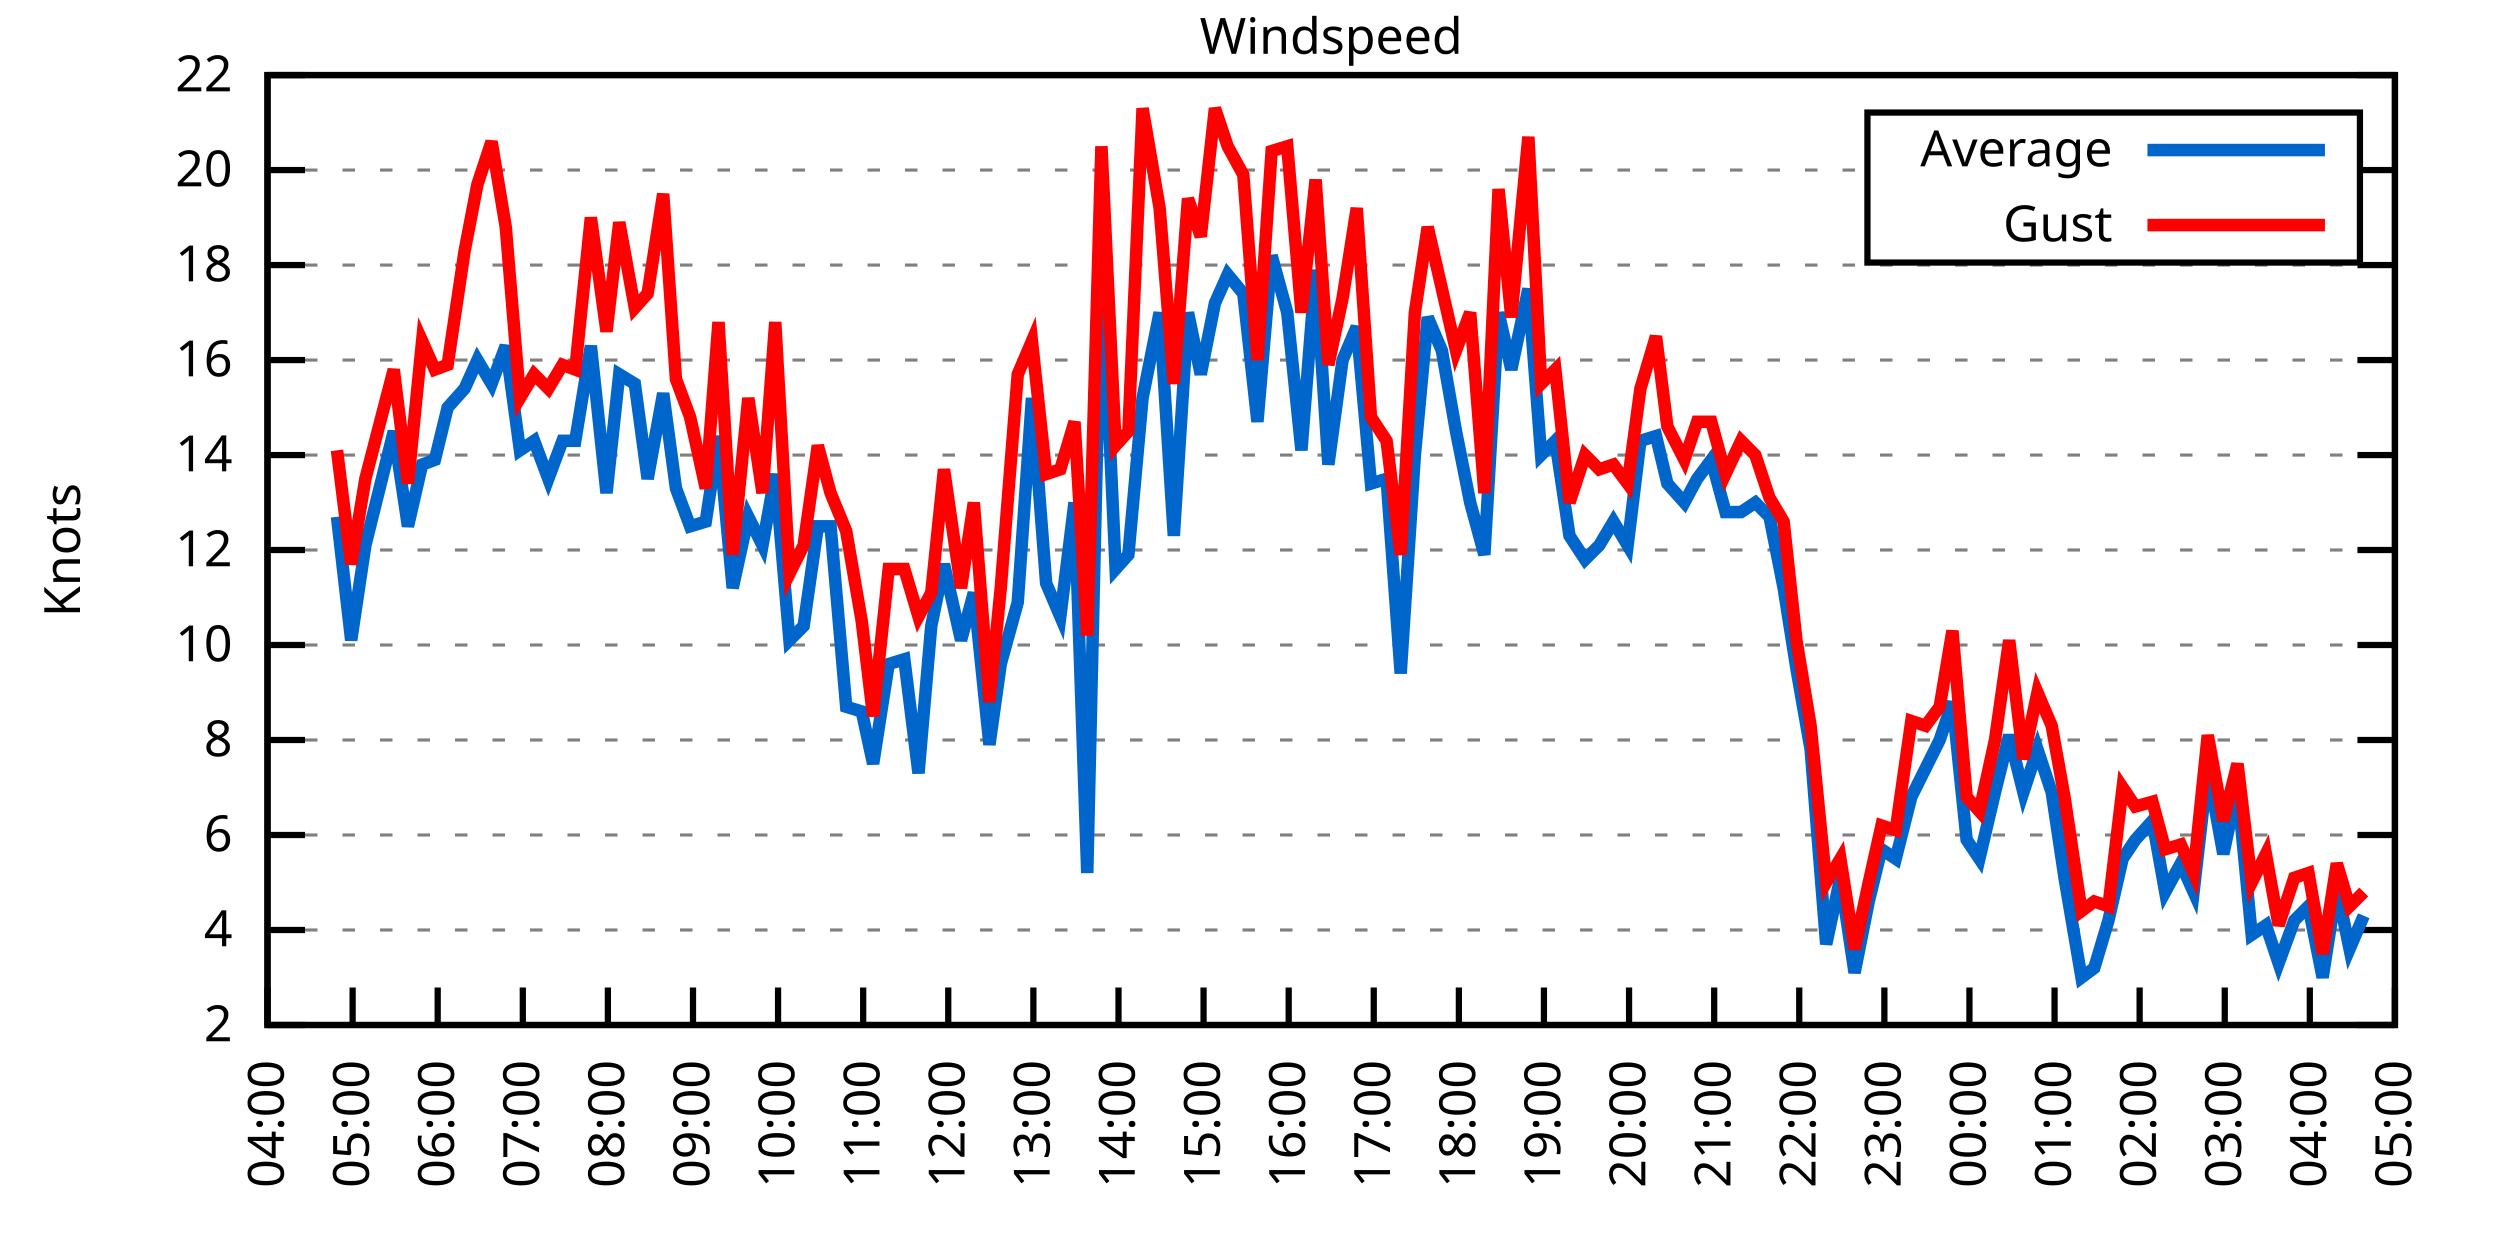
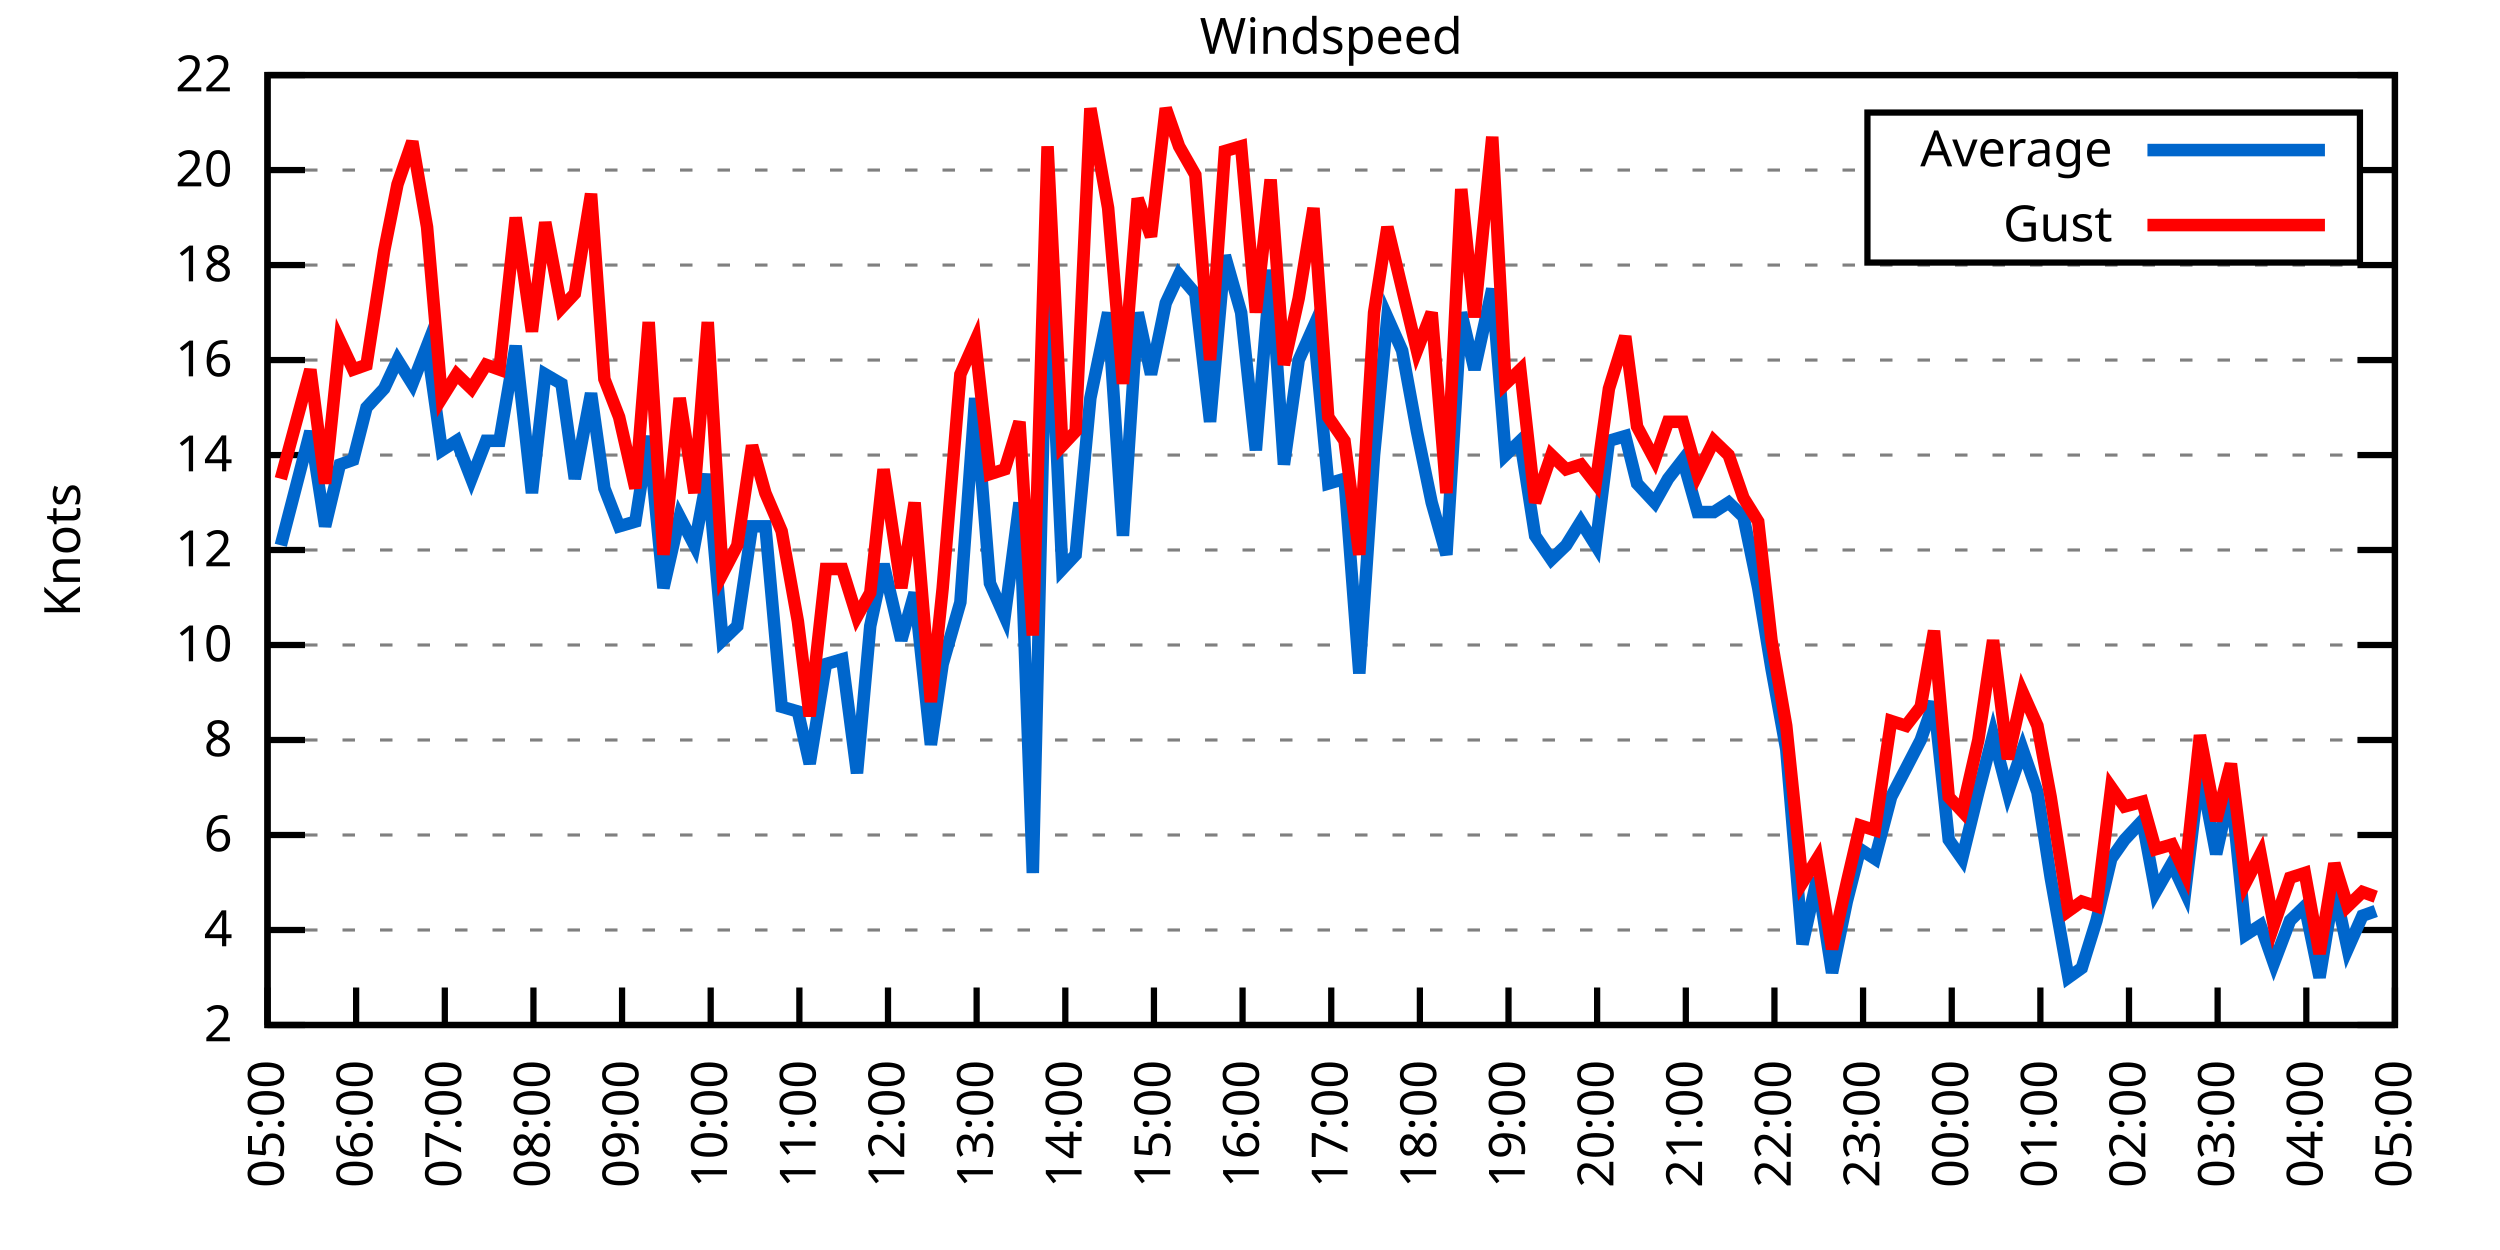
<svg xmlns="http://www.w3.org/2000/svg" xmlns:xlink="http://www.w3.org/1999/xlink" width="400" height="200" viewBox="0 0 400 200">
  <g id="gnuplot_canvas">
    <rect x="0" y="0" width="400" height="200" fill="none" />
    <defs>
      <circle id="gpDot" r="0.5" stroke-width="0.5" stroke="currentColor" />
      <path id="gpPt0" stroke-width="0.333" stroke="currentColor" d="M-1,0 h2 M0,-1 v2" />
      <path id="gpPt1" stroke-width="0.333" stroke="currentColor" d="M-1,-1 L1,1 M1,-1 L-1,1" />
      <path id="gpPt2" stroke-width="0.333" stroke="currentColor" d="M-1,0 L1,0 M0,-1 L0,1 M-1,-1 L1,1 M-1,1 L1,-1" />
      <rect id="gpPt3" stroke-width="0.333" stroke="currentColor" x="-1" y="-1" width="2" height="2" />
      <rect id="gpPt4" stroke-width="0.333" stroke="currentColor" fill="currentColor" x="-1" y="-1" width="2" height="2" />
      <circle id="gpPt5" stroke-width="0.333" stroke="currentColor" cx="0" cy="0" r="1" />
      <use xlink:href="#gpPt5" id="gpPt6" fill="currentColor" stroke="none" />
      <path id="gpPt7" stroke-width="0.333" stroke="currentColor" d="M0,-1.33 L-1.33,0.67 L1.33,0.67 z" />
      <use xlink:href="#gpPt7" id="gpPt8" fill="currentColor" stroke="none" />
      <use xlink:href="#gpPt7" id="gpPt9" stroke="currentColor" transform="rotate(180)" />
      <use xlink:href="#gpPt9" id="gpPt10" fill="currentColor" stroke="none" />
      <use xlink:href="#gpPt3" id="gpPt11" stroke="currentColor" transform="rotate(45)" />
      <use xlink:href="#gpPt11" id="gpPt12" fill="currentColor" stroke="none" />
      <path id="gpPt13" stroke-width="0.333" stroke="currentColor" d="M0,1.330 L1.265,0.411 L0.782,-1.067 L-0.782,-1.076 L-1.265,0.411 z" />
      <use xlink:href="#gpPt13" id="gpPt14" fill="currentColor" stroke="none" />
      <filter id="textbox" filterUnits="objectBoundingBox" x="0" y="0" height="1" width="1">
        <feFlood flood-color="white" flood-opacity="1" result="bgnd" />
        <feComposite in="SourceGraphic" in2="bgnd" operator="atop" />
      </filter>
      <filter id="greybox" filterUnits="objectBoundingBox" x="0" y="0" height="1" width="1">
        <feFlood flood-color="lightgrey" flood-opacity="1" result="grey" />
        <feComposite in="SourceGraphic" in2="grey" operator="atop" />
      </filter>
    </defs>
    <g fill="none" color="white" stroke="currentColor" stroke-width="1.00" stroke-linecap="butt" stroke-linejoin="miter">
</g>
    <g fill="none" color="black" stroke="currentColor" stroke-width="1.00" stroke-linecap="butt" stroke-linejoin="miter">
      <g stroke="none" shape-rendering="crispEdges">
        <polygon fill="rgb(255, 255, 255)" points="42.80,164.00 383.18,164.00 383.18,12.02 42.80,12.02 " />
      </g>
    </g>
    <g fill="none" color="black" stroke="currentColor" stroke-width="1.00" stroke-linecap="butt" stroke-linejoin="miter">
</g>
    <g fill="none" color="black" stroke="black" stroke-width="0.50" stroke-linecap="butt" stroke-linejoin="miter">
</g>
    <g fill="none" color="gray" stroke="currentColor" stroke-width="0.50" stroke-linecap="butt" stroke-linejoin="miter">
      <path stroke="gray" stroke-dasharray="2,4" class="gridline" d="M42.80,164.00 L383.19,164.00  " />
    </g>
    <g fill="none" color="gray" stroke="gray" stroke-width="1.00" stroke-linecap="butt" stroke-linejoin="miter">
</g>
    <g fill="none" color="black" stroke="currentColor" stroke-width="1.00" stroke-linecap="butt" stroke-linejoin="miter">
      <path stroke="black" d="M42.80,164.00 L48.80,164.00 M383.19,164.00 L377.19,164.00  " />
      <g transform="translate(37.20,166.60)" stroke="none" fill="black" font-family="Sans" font-size="8.00" text-anchor="end">
        <text>
          <tspan font-family="Sans"> 2</tspan>
        </text>
      </g>
    </g>
    <g fill="none" color="black" stroke="currentColor" stroke-width="1.00" stroke-linecap="butt" stroke-linejoin="miter">
</g>
    <g fill="none" color="black" stroke="black" stroke-width="0.50" stroke-linecap="butt" stroke-linejoin="miter">
</g>
    <g fill="none" color="gray" stroke="currentColor" stroke-width="0.50" stroke-linecap="butt" stroke-linejoin="miter">
      <path stroke="gray" stroke-dasharray="2,4" class="gridline" d="M42.80,148.80 L383.19,148.80  " />
    </g>
    <g fill="none" color="gray" stroke="gray" stroke-width="1.00" stroke-linecap="butt" stroke-linejoin="miter">
</g>
    <g fill="none" color="black" stroke="currentColor" stroke-width="1.00" stroke-linecap="butt" stroke-linejoin="miter">
      <path stroke="black" d="M42.80,148.80 L48.80,148.80 M383.19,148.80 L377.19,148.80  " />
      <g transform="translate(37.20,151.40)" stroke="none" fill="black" font-family="Sans" font-size="8.00" text-anchor="end">
        <text>
          <tspan font-family="Sans"> 4</tspan>
        </text>
      </g>
    </g>
    <g fill="none" color="black" stroke="currentColor" stroke-width="1.00" stroke-linecap="butt" stroke-linejoin="miter">
</g>
    <g fill="none" color="black" stroke="black" stroke-width="0.50" stroke-linecap="butt" stroke-linejoin="miter">
</g>
    <g fill="none" color="gray" stroke="currentColor" stroke-width="0.50" stroke-linecap="butt" stroke-linejoin="miter">
      <path stroke="gray" stroke-dasharray="2,4" class="gridline" d="M42.80,133.60 L383.19,133.60  " />
    </g>
    <g fill="none" color="gray" stroke="gray" stroke-width="1.00" stroke-linecap="butt" stroke-linejoin="miter">
</g>
    <g fill="none" color="black" stroke="currentColor" stroke-width="1.00" stroke-linecap="butt" stroke-linejoin="miter">
      <path stroke="black" d="M42.80,133.60 L48.80,133.60 M383.19,133.60 L377.19,133.60  " />
      <g transform="translate(37.20,136.20)" stroke="none" fill="black" font-family="Sans" font-size="8.00" text-anchor="end">
        <text>
          <tspan font-family="Sans"> 6</tspan>
        </text>
      </g>
    </g>
    <g fill="none" color="black" stroke="currentColor" stroke-width="1.00" stroke-linecap="butt" stroke-linejoin="miter">
</g>
    <g fill="none" color="black" stroke="black" stroke-width="0.50" stroke-linecap="butt" stroke-linejoin="miter">
</g>
    <g fill="none" color="gray" stroke="currentColor" stroke-width="0.50" stroke-linecap="butt" stroke-linejoin="miter">
      <path stroke="gray" stroke-dasharray="2,4" class="gridline" d="M42.80,118.40 L383.19,118.40  " />
    </g>
    <g fill="none" color="gray" stroke="gray" stroke-width="1.00" stroke-linecap="butt" stroke-linejoin="miter">
</g>
    <g fill="none" color="black" stroke="currentColor" stroke-width="1.00" stroke-linecap="butt" stroke-linejoin="miter">
      <path stroke="black" d="M42.80,118.40 L48.80,118.40 M383.19,118.40 L377.19,118.40  " />
      <g transform="translate(37.20,121.00)" stroke="none" fill="black" font-family="Sans" font-size="8.00" text-anchor="end">
        <text>
          <tspan font-family="Sans"> 8</tspan>
        </text>
      </g>
    </g>
    <g fill="none" color="black" stroke="currentColor" stroke-width="1.00" stroke-linecap="butt" stroke-linejoin="miter">
</g>
    <g fill="none" color="black" stroke="black" stroke-width="0.50" stroke-linecap="butt" stroke-linejoin="miter">
</g>
    <g fill="none" color="gray" stroke="currentColor" stroke-width="0.50" stroke-linecap="butt" stroke-linejoin="miter">
      <path stroke="gray" stroke-dasharray="2,4" class="gridline" d="M42.80,103.20 L383.19,103.20  " />
    </g>
    <g fill="none" color="gray" stroke="gray" stroke-width="1.00" stroke-linecap="butt" stroke-linejoin="miter">
</g>
    <g fill="none" color="black" stroke="currentColor" stroke-width="1.00" stroke-linecap="butt" stroke-linejoin="miter">
      <path stroke="black" d="M42.80,103.20 L48.80,103.20 M383.19,103.20 L377.19,103.20  " />
      <g transform="translate(37.20,105.80)" stroke="none" fill="black" font-family="Sans" font-size="8.00" text-anchor="end">
        <text>
          <tspan font-family="Sans"> 10</tspan>
        </text>
      </g>
    </g>
    <g fill="none" color="black" stroke="currentColor" stroke-width="1.00" stroke-linecap="butt" stroke-linejoin="miter">
</g>
    <g fill="none" color="black" stroke="black" stroke-width="0.50" stroke-linecap="butt" stroke-linejoin="miter">
</g>
    <g fill="none" color="gray" stroke="currentColor" stroke-width="0.50" stroke-linecap="butt" stroke-linejoin="miter">
      <path stroke="gray" stroke-dasharray="2,4" class="gridline" d="M42.80,88.00 L383.19,88.00  " />
    </g>
    <g fill="none" color="gray" stroke="gray" stroke-width="1.00" stroke-linecap="butt" stroke-linejoin="miter">
</g>
    <g fill="none" color="black" stroke="currentColor" stroke-width="1.00" stroke-linecap="butt" stroke-linejoin="miter">
      <path stroke="black" d="M42.80,88.00 L48.80,88.00 M383.19,88.00 L377.19,88.00  " />
      <g transform="translate(37.20,90.60)" stroke="none" fill="black" font-family="Sans" font-size="8.00" text-anchor="end">
        <text>
          <tspan font-family="Sans"> 12</tspan>
        </text>
      </g>
    </g>
    <g fill="none" color="black" stroke="currentColor" stroke-width="1.00" stroke-linecap="butt" stroke-linejoin="miter">
</g>
    <g fill="none" color="black" stroke="black" stroke-width="0.50" stroke-linecap="butt" stroke-linejoin="miter">
</g>
    <g fill="none" color="gray" stroke="currentColor" stroke-width="0.50" stroke-linecap="butt" stroke-linejoin="miter">
      <path stroke="gray" stroke-dasharray="2,4" class="gridline" d="M42.80,72.81 L383.19,72.81  " />
    </g>
    <g fill="none" color="gray" stroke="gray" stroke-width="1.00" stroke-linecap="butt" stroke-linejoin="miter">
</g>
    <g fill="none" color="black" stroke="currentColor" stroke-width="1.00" stroke-linecap="butt" stroke-linejoin="miter">
      <path stroke="black" d="M42.80,72.81 L48.80,72.81 M383.19,72.81 L377.19,72.81  " />
      <g transform="translate(37.20,75.41)" stroke="none" fill="black" font-family="Sans" font-size="8.00" text-anchor="end">
        <text>
          <tspan font-family="Sans"> 14</tspan>
        </text>
      </g>
    </g>
    <g fill="none" color="black" stroke="currentColor" stroke-width="1.00" stroke-linecap="butt" stroke-linejoin="miter">
</g>
    <g fill="none" color="black" stroke="black" stroke-width="0.50" stroke-linecap="butt" stroke-linejoin="miter">
</g>
    <g fill="none" color="gray" stroke="currentColor" stroke-width="0.50" stroke-linecap="butt" stroke-linejoin="miter">
      <path stroke="gray" stroke-dasharray="2,4" class="gridline" d="M42.80,57.61 L383.19,57.61  " />
    </g>
    <g fill="none" color="gray" stroke="gray" stroke-width="1.00" stroke-linecap="butt" stroke-linejoin="miter">
</g>
    <g fill="none" color="black" stroke="currentColor" stroke-width="1.00" stroke-linecap="butt" stroke-linejoin="miter">
      <path stroke="black" d="M42.80,57.61 L48.80,57.61 M383.19,57.61 L377.19,57.61  " />
      <g transform="translate(37.20,60.21)" stroke="none" fill="black" font-family="Sans" font-size="8.00" text-anchor="end">
        <text>
          <tspan font-family="Sans"> 16</tspan>
        </text>
      </g>
    </g>
    <g fill="none" color="black" stroke="currentColor" stroke-width="1.00" stroke-linecap="butt" stroke-linejoin="miter">
</g>
    <g fill="none" color="black" stroke="black" stroke-width="0.50" stroke-linecap="butt" stroke-linejoin="miter">
</g>
    <g fill="none" color="gray" stroke="currentColor" stroke-width="0.50" stroke-linecap="butt" stroke-linejoin="miter">
      <path stroke="gray" stroke-dasharray="2,4" class="gridline" d="M42.80,42.41 L383.19,42.41  " />
    </g>
    <g fill="none" color="gray" stroke="gray" stroke-width="1.00" stroke-linecap="butt" stroke-linejoin="miter">
</g>
    <g fill="none" color="black" stroke="currentColor" stroke-width="1.00" stroke-linecap="butt" stroke-linejoin="miter">
      <path stroke="black" d="M42.80,42.41 L48.80,42.41 M383.19,42.41 L377.19,42.41  " />
      <g transform="translate(37.20,45.01)" stroke="none" fill="black" font-family="Sans" font-size="8.00" text-anchor="end">
        <text>
          <tspan font-family="Sans"> 18</tspan>
        </text>
      </g>
    </g>
    <g fill="none" color="black" stroke="currentColor" stroke-width="1.00" stroke-linecap="butt" stroke-linejoin="miter">
</g>
    <g fill="none" color="black" stroke="black" stroke-width="0.50" stroke-linecap="butt" stroke-linejoin="miter">
</g>
    <g fill="none" color="gray" stroke="currentColor" stroke-width="0.50" stroke-linecap="butt" stroke-linejoin="miter">
      <path stroke="gray" stroke-dasharray="2,4" class="gridline" d="M42.80,27.21 L298.79,27.21 M377.59,27.21 L383.19,27.21  " />
    </g>
    <g fill="none" color="gray" stroke="gray" stroke-width="1.00" stroke-linecap="butt" stroke-linejoin="miter">
</g>
    <g fill="none" color="black" stroke="currentColor" stroke-width="1.00" stroke-linecap="butt" stroke-linejoin="miter">
      <path stroke="black" d="M42.80,27.21 L48.80,27.21 M383.19,27.21 L377.19,27.21  " />
      <g transform="translate(37.20,29.81)" stroke="none" fill="black" font-family="Sans" font-size="8.00" text-anchor="end">
        <text>
          <tspan font-family="Sans"> 20</tspan>
        </text>
      </g>
    </g>
    <g fill="none" color="black" stroke="currentColor" stroke-width="1.00" stroke-linecap="butt" stroke-linejoin="miter">
</g>
    <g fill="none" color="black" stroke="black" stroke-width="0.50" stroke-linecap="butt" stroke-linejoin="miter">
</g>
    <g fill="none" color="gray" stroke="currentColor" stroke-width="0.50" stroke-linecap="butt" stroke-linejoin="miter">
      <path stroke="gray" stroke-dasharray="2,4" class="gridline" d="M42.80,12.01 L383.19,12.01  " />
    </g>
    <g fill="none" color="gray" stroke="gray" stroke-width="1.00" stroke-linecap="butt" stroke-linejoin="miter">
</g>
    <g fill="none" color="black" stroke="currentColor" stroke-width="1.00" stroke-linecap="butt" stroke-linejoin="miter">
      <path stroke="black" d="M42.80,12.01 L48.80,12.01 M383.19,12.01 L377.19,12.01  " />
      <g transform="translate(37.20,14.61)" stroke="none" fill="black" font-family="Sans" font-size="8.00" text-anchor="end">
        <text>
          <tspan font-family="Sans"> 22</tspan>
        </text>
      </g>
    </g>
    <g fill="none" color="black" stroke="currentColor" stroke-width="1.00" stroke-linecap="butt" stroke-linejoin="miter">
      <path stroke="black" d="M42.80,164.00 L42.80,158.00  " />
      <g transform="translate(45.40,169.60) rotate(270.00)" stroke="none" fill="black" font-family="Sans" font-size="8.00" text-anchor="end">
        <text>
-           <tspan font-family="Sans">04:00</tspan>
-         </text>
-       </g>
-     </g>
-     <g fill="none" color="black" stroke="currentColor" stroke-width="1.00" stroke-linecap="butt" stroke-linejoin="miter">
-       <path stroke="black" d="M56.42,164.00 L56.42,158.00  " />
-       <g transform="translate(59.02,169.60) rotate(270.00)" stroke="none" fill="black" font-family="Sans" font-size="8.00" text-anchor="end">
-         <text>
          <tspan font-family="Sans">05:00</tspan>
        </text>
      </g>
    </g>
    <g fill="none" color="black" stroke="currentColor" stroke-width="1.00" stroke-linecap="butt" stroke-linejoin="miter">
-       <path stroke="black" d="M70.03,164.00 L70.03,158.00  " />
-       <g transform="translate(72.63,169.60) rotate(270.00)" stroke="none" fill="black" font-family="Sans" font-size="8.00" text-anchor="end">
+       <path stroke="black" d="M56.98,164.00 L56.98,158.00  " />
+       <g transform="translate(59.58,169.60) rotate(270.00)" stroke="none" fill="black" font-family="Sans" font-size="8.00" text-anchor="end">
        <text>
          <tspan font-family="Sans">06:00</tspan>
        </text>
      </g>
    </g>
    <g fill="none" color="black" stroke="currentColor" stroke-width="1.00" stroke-linecap="butt" stroke-linejoin="miter">
-       <path stroke="black" d="M83.65,164.00 L83.65,158.00  " />
-       <g transform="translate(86.25,169.60) rotate(270.00)" stroke="none" fill="black" font-family="Sans" font-size="8.00" text-anchor="end">
+       <path stroke="black" d="M71.17,164.00 L71.17,158.00  " />
+       <g transform="translate(73.77,169.60) rotate(270.00)" stroke="none" fill="black" font-family="Sans" font-size="8.00" text-anchor="end">
        <text>
          <tspan font-family="Sans">07:00</tspan>
        </text>
      </g>
    </g>
    <g fill="none" color="black" stroke="currentColor" stroke-width="1.00" stroke-linecap="butt" stroke-linejoin="miter">
-       <path stroke="black" d="M97.26,164.00 L97.26,158.00  " />
-       <g transform="translate(99.86,169.60) rotate(270.00)" stroke="none" fill="black" font-family="Sans" font-size="8.00" text-anchor="end">
+       <path stroke="black" d="M85.35,164.00 L85.35,158.00  " />
+       <g transform="translate(87.95,169.60) rotate(270.00)" stroke="none" fill="black" font-family="Sans" font-size="8.00" text-anchor="end">
        <text>
          <tspan font-family="Sans">08:00</tspan>
        </text>
      </g>
    </g>
    <g fill="none" color="black" stroke="currentColor" stroke-width="1.00" stroke-linecap="butt" stroke-linejoin="miter">
-       <path stroke="black" d="M110.88,164.00 L110.88,158.00  " />
-       <g transform="translate(113.48,169.60) rotate(270.00)" stroke="none" fill="black" font-family="Sans" font-size="8.00" text-anchor="end">
+       <path stroke="black" d="M99.53,164.00 L99.53,158.00  " />
+       <g transform="translate(102.13,169.60) rotate(270.00)" stroke="none" fill="black" font-family="Sans" font-size="8.00" text-anchor="end">
        <text>
          <tspan font-family="Sans">09:00</tspan>
        </text>
      </g>
    </g>
    <g fill="none" color="black" stroke="currentColor" stroke-width="1.00" stroke-linecap="butt" stroke-linejoin="miter">
-       <path stroke="black" d="M124.49,164.00 L124.49,158.00  " />
-       <g transform="translate(127.09,169.60) rotate(270.00)" stroke="none" fill="black" font-family="Sans" font-size="8.00" text-anchor="end">
+       <path stroke="black" d="M113.71,164.00 L113.71,158.00  " />
+       <g transform="translate(116.31,169.60) rotate(270.00)" stroke="none" fill="black" font-family="Sans" font-size="8.00" text-anchor="end">
        <text>
          <tspan font-family="Sans">10:00</tspan>
        </text>
      </g>
    </g>
    <g fill="none" color="black" stroke="currentColor" stroke-width="1.00" stroke-linecap="butt" stroke-linejoin="miter">
-       <path stroke="black" d="M138.11,164.00 L138.11,158.00  " />
-       <g transform="translate(140.71,169.60) rotate(270.00)" stroke="none" fill="black" font-family="Sans" font-size="8.00" text-anchor="end">
+       <path stroke="black" d="M127.90,164.00 L127.90,158.00  " />
+       <g transform="translate(130.50,169.60) rotate(270.00)" stroke="none" fill="black" font-family="Sans" font-size="8.00" text-anchor="end">
        <text>
          <tspan font-family="Sans">11:00</tspan>
        </text>
      </g>
    </g>
    <g fill="none" color="black" stroke="currentColor" stroke-width="1.00" stroke-linecap="butt" stroke-linejoin="miter">
-       <path stroke="black" d="M151.72,164.00 L151.72,158.00  " />
-       <g transform="translate(154.32,169.60) rotate(270.00)" stroke="none" fill="black" font-family="Sans" font-size="8.00" text-anchor="end">
+       <path stroke="black" d="M142.08,164.00 L142.08,158.00  " />
+       <g transform="translate(144.68,169.60) rotate(270.00)" stroke="none" fill="black" font-family="Sans" font-size="8.00" text-anchor="end">
        <text>
          <tspan font-family="Sans">12:00</tspan>
        </text>
      </g>
    </g>
    <g fill="none" color="black" stroke="currentColor" stroke-width="1.00" stroke-linecap="butt" stroke-linejoin="miter">
-       <path stroke="black" d="M165.34,164.00 L165.34,158.00  " />
-       <g transform="translate(167.94,169.60) rotate(270.00)" stroke="none" fill="black" font-family="Sans" font-size="8.00" text-anchor="end">
+       <path stroke="black" d="M156.26,164.00 L156.26,158.00  " />
+       <g transform="translate(158.86,169.60) rotate(270.00)" stroke="none" fill="black" font-family="Sans" font-size="8.00" text-anchor="end">
        <text>
          <tspan font-family="Sans">13:00</tspan>
        </text>
      </g>
    </g>
    <g fill="none" color="black" stroke="currentColor" stroke-width="1.00" stroke-linecap="butt" stroke-linejoin="miter">
-       <path stroke="black" d="M178.96,164.00 L178.96,158.00  " />
-       <g transform="translate(181.56,169.60) rotate(270.00)" stroke="none" fill="black" font-family="Sans" font-size="8.00" text-anchor="end">
+       <path stroke="black" d="M170.45,164.00 L170.45,158.00  " />
+       <g transform="translate(173.05,169.60) rotate(270.00)" stroke="none" fill="black" font-family="Sans" font-size="8.00" text-anchor="end">
        <text>
          <tspan font-family="Sans">14:00</tspan>
        </text>
      </g>
    </g>
    <g fill="none" color="black" stroke="currentColor" stroke-width="1.00" stroke-linecap="butt" stroke-linejoin="miter">
-       <path stroke="black" d="M192.57,164.00 L192.57,158.00  " />
-       <g transform="translate(195.17,169.60) rotate(270.00)" stroke="none" fill="black" font-family="Sans" font-size="8.00" text-anchor="end">
+       <path stroke="black" d="M184.63,164.00 L184.63,158.00  " />
+       <g transform="translate(187.23,169.60) rotate(270.00)" stroke="none" fill="black" font-family="Sans" font-size="8.00" text-anchor="end">
        <text>
          <tspan font-family="Sans">15:00</tspan>
        </text>
      </g>
    </g>
    <g fill="none" color="black" stroke="currentColor" stroke-width="1.00" stroke-linecap="butt" stroke-linejoin="miter">
-       <path stroke="black" d="M206.19,164.00 L206.19,158.00  " />
-       <g transform="translate(208.79,169.60) rotate(270.00)" stroke="none" fill="black" font-family="Sans" font-size="8.00" text-anchor="end">
+       <path stroke="black" d="M198.81,164.00 L198.81,158.00  " />
+       <g transform="translate(201.41,169.60) rotate(270.00)" stroke="none" fill="black" font-family="Sans" font-size="8.00" text-anchor="end">
        <text>
          <tspan font-family="Sans">16:00</tspan>
        </text>
      </g>
    </g>
    <g fill="none" color="black" stroke="currentColor" stroke-width="1.00" stroke-linecap="butt" stroke-linejoin="miter">
-       <path stroke="black" d="M219.80,164.00 L219.80,158.00  " />
-       <g transform="translate(222.40,169.60) rotate(270.00)" stroke="none" fill="black" font-family="Sans" font-size="8.00" text-anchor="end">
+       <path stroke="black" d="M213.00,164.00 L213.00,158.00  " />
+       <g transform="translate(215.60,169.60) rotate(270.00)" stroke="none" fill="black" font-family="Sans" font-size="8.00" text-anchor="end">
        <text>
          <tspan font-family="Sans">17:00</tspan>
        </text>
      </g>
    </g>
    <g fill="none" color="black" stroke="currentColor" stroke-width="1.00" stroke-linecap="butt" stroke-linejoin="miter">
-       <path stroke="black" d="M233.42,164.00 L233.42,158.00  " />
-       <g transform="translate(236.02,169.60) rotate(270.00)" stroke="none" fill="black" font-family="Sans" font-size="8.00" text-anchor="end">
+       <path stroke="black" d="M227.18,164.00 L227.18,158.00  " />
+       <g transform="translate(229.78,169.60) rotate(270.00)" stroke="none" fill="black" font-family="Sans" font-size="8.00" text-anchor="end">
        <text>
          <tspan font-family="Sans">18:00</tspan>
        </text>
      </g>
    </g>
    <g fill="none" color="black" stroke="currentColor" stroke-width="1.00" stroke-linecap="butt" stroke-linejoin="miter">
-       <path stroke="black" d="M247.03,164.00 L247.03,158.00  " />
-       <g transform="translate(249.63,169.60) rotate(270.00)" stroke="none" fill="black" font-family="Sans" font-size="8.00" text-anchor="end">
+       <path stroke="black" d="M241.36,164.00 L241.36,158.00  " />
+       <g transform="translate(243.96,169.60) rotate(270.00)" stroke="none" fill="black" font-family="Sans" font-size="8.00" text-anchor="end">
        <text>
          <tspan font-family="Sans">19:00</tspan>
        </text>
      </g>
    </g>
    <g fill="none" color="black" stroke="currentColor" stroke-width="1.00" stroke-linecap="butt" stroke-linejoin="miter">
-       <path stroke="black" d="M260.65,164.00 L260.65,158.00  " />
-       <g transform="translate(263.25,169.60) rotate(270.00)" stroke="none" fill="black" font-family="Sans" font-size="8.00" text-anchor="end">
+       <path stroke="black" d="M255.54,164.00 L255.54,158.00  " />
+       <g transform="translate(258.14,169.60) rotate(270.00)" stroke="none" fill="black" font-family="Sans" font-size="8.00" text-anchor="end">
        <text>
          <tspan font-family="Sans">20:00</tspan>
        </text>
      </g>
    </g>
    <g fill="none" color="black" stroke="currentColor" stroke-width="1.00" stroke-linecap="butt" stroke-linejoin="miter">
-       <path stroke="black" d="M274.27,164.00 L274.27,158.00  " />
-       <g transform="translate(276.87,169.60) rotate(270.00)" stroke="none" fill="black" font-family="Sans" font-size="8.00" text-anchor="end">
+       <path stroke="black" d="M269.73,164.00 L269.73,158.00  " />
+       <g transform="translate(272.33,169.60) rotate(270.00)" stroke="none" fill="black" font-family="Sans" font-size="8.00" text-anchor="end">
        <text>
          <tspan font-family="Sans">21:00</tspan>
        </text>
      </g>
    </g>
    <g fill="none" color="black" stroke="currentColor" stroke-width="1.00" stroke-linecap="butt" stroke-linejoin="miter">
-       <path stroke="black" d="M287.88,164.00 L287.88,158.00  " />
-       <g transform="translate(290.48,169.60) rotate(270.00)" stroke="none" fill="black" font-family="Sans" font-size="8.00" text-anchor="end">
+       <path stroke="black" d="M283.91,164.00 L283.91,158.00  " />
+       <g transform="translate(286.51,169.60) rotate(270.00)" stroke="none" fill="black" font-family="Sans" font-size="8.00" text-anchor="end">
        <text>
          <tspan font-family="Sans">22:00</tspan>
        </text>
      </g>
    </g>
    <g fill="none" color="black" stroke="currentColor" stroke-width="1.00" stroke-linecap="butt" stroke-linejoin="miter">
-       <path stroke="black" d="M301.50,164.00 L301.50,158.00  " />
-       <g transform="translate(304.10,169.60) rotate(270.00)" stroke="none" fill="black" font-family="Sans" font-size="8.00" text-anchor="end">
+       <path stroke="black" d="M298.09,164.00 L298.09,158.00  " />
+       <g transform="translate(300.69,169.60) rotate(270.00)" stroke="none" fill="black" font-family="Sans" font-size="8.00" text-anchor="end">
        <text>
          <tspan font-family="Sans">23:00</tspan>
        </text>
      </g>
    </g>
    <g fill="none" color="black" stroke="currentColor" stroke-width="1.00" stroke-linecap="butt" stroke-linejoin="miter">
-       <path stroke="black" d="M315.11,164.00 L315.11,158.00  " />
-       <g transform="translate(317.71,169.60) rotate(270.00)" stroke="none" fill="black" font-family="Sans" font-size="8.00" text-anchor="end">
+       <path stroke="black" d="M312.28,164.00 L312.28,158.00  " />
+       <g transform="translate(314.88,169.60) rotate(270.00)" stroke="none" fill="black" font-family="Sans" font-size="8.00" text-anchor="end">
        <text>
          <tspan font-family="Sans">00:00</tspan>
        </text>
      </g>
    </g>
    <g fill="none" color="black" stroke="currentColor" stroke-width="1.00" stroke-linecap="butt" stroke-linejoin="miter">
-       <path stroke="black" d="M328.73,164.00 L328.73,158.00  " />
-       <g transform="translate(331.33,169.60) rotate(270.00)" stroke="none" fill="black" font-family="Sans" font-size="8.00" text-anchor="end">
+       <path stroke="black" d="M326.46,164.00 L326.46,158.00  " />
+       <g transform="translate(329.06,169.60) rotate(270.00)" stroke="none" fill="black" font-family="Sans" font-size="8.00" text-anchor="end">
        <text>
          <tspan font-family="Sans">01:00</tspan>
        </text>
      </g>
    </g>
    <g fill="none" color="black" stroke="currentColor" stroke-width="1.00" stroke-linecap="butt" stroke-linejoin="miter">
-       <path stroke="black" d="M342.34,164.00 L342.34,158.00  " />
-       <g transform="translate(344.94,169.60) rotate(270.00)" stroke="none" fill="black" font-family="Sans" font-size="8.00" text-anchor="end">
+       <path stroke="black" d="M340.64,164.00 L340.64,158.00  " />
+       <g transform="translate(343.24,169.60) rotate(270.00)" stroke="none" fill="black" font-family="Sans" font-size="8.00" text-anchor="end">
        <text>
          <tspan font-family="Sans">02:00</tspan>
        </text>
      </g>
    </g>
    <g fill="none" color="black" stroke="currentColor" stroke-width="1.00" stroke-linecap="butt" stroke-linejoin="miter">
-       <path stroke="black" d="M355.96,164.00 L355.96,158.00  " />
-       <g transform="translate(358.56,169.60) rotate(270.00)" stroke="none" fill="black" font-family="Sans" font-size="8.00" text-anchor="end">
+       <path stroke="black" d="M354.82,164.00 L354.82,158.00  " />
+       <g transform="translate(357.42,169.60) rotate(270.00)" stroke="none" fill="black" font-family="Sans" font-size="8.00" text-anchor="end">
        <text>
          <tspan font-family="Sans">03:00</tspan>
        </text>
      </g>
    </g>
    <g fill="none" color="black" stroke="currentColor" stroke-width="1.00" stroke-linecap="butt" stroke-linejoin="miter">
-       <path stroke="black" d="M369.57,164.00 L369.57,158.00  " />
-       <g transform="translate(372.17,169.60) rotate(270.00)" stroke="none" fill="black" font-family="Sans" font-size="8.00" text-anchor="end">
+       <path stroke="black" d="M369.01,164.00 L369.01,158.00  " />
+       <g transform="translate(371.61,169.60) rotate(270.00)" stroke="none" fill="black" font-family="Sans" font-size="8.00" text-anchor="end">
        <text>
          <tspan font-family="Sans">04:00</tspan>
        </text>
      </g>
    </g>
    <g fill="none" color="black" stroke="currentColor" stroke-width="1.00" stroke-linecap="butt" stroke-linejoin="miter">
      <path stroke="black" d="M383.19,164.00 L383.19,158.00  " />
      <g transform="translate(385.79,169.60) rotate(270.00)" stroke="none" fill="black" font-family="Sans" font-size="8.00" text-anchor="end">
        <text>
          <tspan font-family="Sans">05:00</tspan>
        </text>
      </g>
    </g>
    <g fill="none" color="black" stroke="currentColor" stroke-width="1.00" stroke-linecap="butt" stroke-linejoin="miter">
</g>
    <g fill="none" color="black" stroke="currentColor" stroke-width="1.00" stroke-linecap="butt" stroke-linejoin="miter">
      <path stroke="black" d="M42.80,12.01 L42.80,164.00 L383.19,164.00 L383.19,12.01 L42.80,12.01 Z  " />
    </g>
    <g fill="none" color="black" stroke="currentColor" stroke-width="1.00" stroke-linecap="butt" stroke-linejoin="miter">
</g>
    <g fill="none" color="black" stroke="currentColor" stroke-width="1.00" stroke-linecap="butt" stroke-linejoin="miter">
      <path stroke="black" d="M298.79,42.01 L298.79,18.01 L377.59,18.01 L377.59,42.01 L298.79,42.01 Z  " />
    </g>
    <g id="Windspeed_plot_1">
      <g fill="none" color="white" stroke="black" stroke-width="2.00" stroke-linecap="butt" stroke-linejoin="miter">
</g>
      <g fill="none" color="black" stroke="currentColor" stroke-width="2.00" stroke-linecap="butt" stroke-linejoin="miter">
        <g transform="translate(337.99,26.61)" stroke="none" fill="black" font-family="Sans" font-size="8.00" text-anchor="end">
          <text>
            <tspan font-family="Sans">Average</tspan>
          </text>
        </g>
      </g>
      <g fill="none" color="black" stroke="currentColor" stroke-width="2.00" stroke-linecap="butt" stroke-linejoin="miter">
-         <path stroke="rgb(  0, 102, 204)" d="M343.59,24.01 L371.99,24.01 M53.92,82.69 L56.19,102.44 L58.46,87.25 L63.00,69.01 L65.27,84.21 L67.54,74.33   L69.58,73.57 L71.62,65.21 L74.34,62.17 L76.39,57.61 L78.65,61.41 L80.92,55.33 L83.19,72.05 L85.46,70.53   L87.73,76.61 L90.00,70.53 L92.04,70.53 L94.54,55.33 L97.04,78.89 L99.08,59.89 L101.57,61.41 L103.62,76.61   L106.11,62.93 L108.15,78.13 L110.42,84.21 L112.92,83.45 L114.96,69.77 L117.23,94.08 L119.73,82.69 L122.00,87.25   L124.04,75.85 L126.31,102.44 L128.58,100.16 L130.85,84.21 L132.89,84.21 L135.39,113.08 L137.88,113.84 L139.70,122.20   L142.19,106.24 L144.69,105.48 L146.96,123.72 L149.00,100.16 L151.04,90.28 L153.77,102.44 L155.81,94.84 L158.31,119.16   L160.12,106.24 L162.84,96.36 L165.11,63.69 L167.38,93.32 L169.65,98.64 L171.92,80.41 L173.96,139.68 L176.23,40.89   L178.50,91.04 L180.54,88.76 L182.81,63.69 L185.54,50.01 L187.81,85.73 L190.08,50.01 L192.12,59.89 L194.39,48.49   L196.43,43.93 L198.93,46.97 L201.19,67.49 L203.46,40.89 L205.96,50.01 L208.23,72.05 L210.50,43.17 L212.54,74.33   L214.81,57.61 L217.08,52.29 L219.35,77.37 L221.85,76.61 L224.11,107.76 L226.38,72.81 L228.43,50.77 L230.70,56.09   L232.96,69.01 L235.23,80.41 L237.50,88.76 L239.77,50.01 L241.81,59.13 L244.54,46.21 L246.58,72.81 L248.85,70.53   L251.12,85.73 L253.61,89.52 L255.88,87.25 L258.15,83.45 L260.42,87.25 L262.47,70.53 L264.96,69.77 L266.78,77.37   L269.50,80.41 L271.54,76.61 L273.81,73.57 L276.08,81.93 L278.58,81.93 L280.85,80.41 L283.12,82.69 L285.38,94.08   L287.43,107.00 L289.70,119.92 L292.19,151.08 L294.46,140.44 L296.73,155.64 L299.00,144.24 L301.04,135.88 L303.31,137.40   L305.81,127.52 L308.08,122.96 L310.35,118.40 L312.39,112.32 L314.66,134.36 L316.70,137.40 L319.20,126.76 L321.47,117.64   L323.74,126.76 L326.00,119.92 L328.27,126.76 L330.32,140.44 L333.04,156.40 L335.08,154.88 L337.35,147.28 L339.62,137.40   L341.66,134.36 L344.39,131.32 L346.43,142.72 L348.92,138.16 L350.97,142.72 L353.24,122.96 L355.73,136.64 L358.00,126.00   L360.27,149.56 L362.54,148.04 L364.58,154.12 L367.08,147.28 L369.35,145.00 L371.62,156.40 L373.89,141.96 L375.93,151.84   L378.20,146.52  " />
+         <path stroke="rgb(  0, 102, 204)" d="M343.59,24.01 L371.99,24.01 M44.93,87.25 L49.66,69.01 L52.02,84.21 L54.38,74.33 L56.51,73.57 L58.64,65.21   L61.47,62.17 L63.60,57.61 L65.97,61.41 L68.33,55.33 L70.69,72.05 L73.06,70.53 L75.42,76.61 L77.78,70.53   L79.91,70.53 L82.51,55.33 L85.11,78.89 L87.24,59.89 L89.84,61.41 L91.97,76.61 L94.57,62.93 L96.70,78.13   L99.06,84.21 L101.66,83.45 L103.79,69.77 L106.15,94.08 L108.75,82.69 L111.11,87.25 L113.24,75.85 L115.61,102.44   L117.97,100.16 L120.33,84.21 L122.46,84.21 L125.06,113.08 L127.66,113.84 L129.55,122.20 L132.15,106.24 L134.75,105.48   L137.12,123.72 L139.24,100.16 L141.37,90.28 L144.21,102.44 L146.34,94.84 L148.94,119.16 L150.83,106.24 L153.66,96.36   L156.03,63.69 L158.39,93.32 L160.75,98.64 L163.12,80.41 L165.25,139.68 L167.61,40.89 L169.97,91.04 L172.10,88.76   L174.46,63.69 L177.30,50.01 L179.67,85.73 L182.03,50.01 L184.16,59.89 L186.52,48.49 L188.65,43.93 L191.25,46.97   L193.61,67.49 L195.98,40.89 L198.58,50.01 L200.94,72.05 L203.30,43.17 L205.43,74.33 L207.79,57.61 L210.16,52.29   L212.52,77.37 L215.12,76.61 L217.49,107.76 L219.85,72.81 L221.98,50.77 L224.34,56.09 L226.71,69.01 L229.07,80.41   L231.43,88.76 L233.80,50.01 L235.92,59.13 L238.76,46.21 L240.89,72.81 L243.25,70.53 L245.62,85.73 L248.22,89.52   L250.58,87.25 L252.94,83.45 L255.31,87.25 L257.43,70.53 L260.04,69.77 L261.93,77.37 L264.76,80.41 L266.89,76.61   L269.25,73.57 L271.62,81.93 L274.22,81.93 L276.58,80.41 L278.95,82.69 L281.31,94.08 L283.44,107.00 L285.80,119.92   L288.40,151.08 L290.76,140.44 L293.13,155.64 L295.49,144.24 L297.62,135.88 L299.98,137.40 L302.58,127.52 L304.95,122.96   L307.31,118.40 L309.44,112.32 L311.80,134.36 L313.93,137.40 L316.53,126.76 L318.89,117.64 L321.26,126.76 L323.62,119.92   L325.99,126.76 L328.11,140.44 L330.95,156.40 L333.08,154.88 L335.44,147.28 L337.80,137.40 L339.93,134.36 L342.77,131.32   L344.90,142.72 L347.50,138.16 L349.62,142.72 L351.99,122.96 L354.59,136.64 L356.95,126.00 L359.32,149.56 L361.68,148.04   L363.81,154.12 L366.41,147.28 L368.77,145.00 L371.13,156.40 L373.50,141.96 L375.63,151.84 L377.99,146.52 L380.12,145.76    " />
      </g>
    </g>
    <g id="Windspeed_plot_2">
      <g fill="none" color="black" stroke="currentColor" stroke-width="2.00" stroke-linecap="butt" stroke-linejoin="miter">
        <g transform="translate(337.99,38.61)" stroke="none" fill="black" font-family="Sans" font-size="8.00" text-anchor="end">
          <text>
            <tspan font-family="Sans">Gust</tspan>
          </text>
        </g>
      </g>
      <g fill="none" color="black" stroke="currentColor" stroke-width="2.00" stroke-linecap="butt" stroke-linejoin="miter">
-         <path stroke="rgb(255,   0,   0)" d="M343.59,36.01 L371.99,36.01 M53.92,72.05 L56.19,90.28 L58.46,76.61 L63.00,59.13 L65.27,77.37 L67.54,54.57   L69.58,59.13 L71.62,58.37 L74.34,40.13 L76.39,29.49 L78.65,22.65 L80.92,36.33 L83.19,63.69 L85.46,59.89   L87.73,62.17 L90.00,58.37 L92.04,59.13 L94.54,34.81 L97.04,53.05 L99.08,35.57 L101.57,49.25 L103.62,46.97   L106.11,31.01 L108.15,60.65 L110.42,66.73 L112.92,78.13 L114.96,51.53 L117.23,88.76 L119.73,63.69 L122.00,78.89   L124.04,51.53 L126.31,91.80 L128.58,87.25 L130.85,71.29 L132.89,78.89 L135.39,84.97 L137.88,99.40 L139.70,114.60   L142.19,91.04 L144.69,91.04 L146.96,98.64 L149.00,94.84 L151.04,75.09 L153.77,94.08 L155.81,80.41 L158.31,112.32   L160.12,94.08 L162.84,59.89 L165.11,54.57 L167.38,75.85 L169.65,75.09 L171.92,67.49 L173.96,101.68 L176.23,23.41   L178.50,71.29 L180.54,69.01 L182.81,17.33 L185.54,33.29 L187.81,61.41 L190.08,31.77 L192.12,37.85 L194.39,17.33   L196.43,23.41 L198.93,27.97 L201.19,57.61 L203.46,24.17 L205.96,23.41 L208.23,50.01 L210.50,28.73 L212.54,58.37   L214.81,47.73 L217.08,33.29 L219.35,66.73 L221.85,70.53 L224.11,88.76 L226.38,50.01 L228.43,36.33 L230.70,46.21   L232.96,56.09 L235.23,50.01 L237.50,78.89 L239.77,30.25 L241.81,50.77 L244.54,21.89 L246.58,61.41 L248.85,59.13   L251.12,80.41 L253.61,72.81 L255.88,75.09 L258.15,74.33 L260.42,77.37 L262.47,62.17 L264.96,53.81 L266.78,68.25   L269.50,73.57 L271.54,67.49 L273.81,67.49 L276.08,75.85 L278.58,70.53 L280.85,72.81 L283.12,79.65 L285.38,83.45   L287.43,102.44 L289.70,116.12 L292.19,141.20 L294.46,137.40 L296.73,151.84 L299.00,141.20 L301.04,132.08 L303.31,132.84   L305.81,115.36 L308.08,116.12 L310.35,113.08 L312.39,100.92 L314.66,127.52 L316.70,129.80 L319.20,118.40 L321.47,102.44   L323.74,121.44 L326.00,110.80 L328.27,116.12 L330.32,127.52 L333.04,145.76 L335.08,144.24 L337.35,145.00 L339.62,126.00   L341.66,129.04 L344.39,128.28 L346.43,135.88 L348.92,135.12 L350.97,139.68 L353.24,117.64 L355.73,131.32 L358.00,122.20   L360.27,141.20 L362.54,136.64 L364.58,148.04 L367.08,140.44 L369.35,139.68 L371.62,152.60 L373.89,138.16 L375.93,145.00   L378.20,142.72  " />
+         <path stroke="rgb(255,   0,   0)" d="M343.59,36.01 L371.99,36.01 M44.93,76.61 L49.66,59.13 L52.02,77.37 L54.38,54.57 L56.51,59.13 L58.64,58.37   L61.47,40.13 L63.60,29.49 L65.97,22.65 L68.33,36.33 L70.69,63.69 L73.06,59.89 L75.42,62.17 L77.78,58.37   L79.91,59.13 L82.51,34.81 L85.11,53.05 L87.24,35.57 L89.84,49.25 L91.97,46.97 L94.57,31.01 L96.70,60.65   L99.06,66.73 L101.66,78.13 L103.79,51.53 L106.15,88.76 L108.75,63.69 L111.11,78.89 L113.24,51.53 L115.61,91.80   L117.97,87.25 L120.33,71.29 L122.46,78.89 L125.06,84.97 L127.66,99.40 L129.55,114.60 L132.15,91.04 L134.75,91.04   L137.12,98.64 L139.24,94.84 L141.37,75.09 L144.21,94.08 L146.34,80.41 L148.94,112.32 L150.83,94.08 L153.66,59.89   L156.03,54.57 L158.39,75.85 L160.75,75.09 L163.12,67.49 L165.25,101.68 L167.61,23.41 L169.97,71.29 L172.10,69.01   L174.46,17.33 L177.30,33.29 L179.67,61.41 L182.03,31.77 L184.16,37.85 L186.52,17.33 L188.65,23.41 L191.25,27.97   L193.61,57.61 L195.98,24.17 L198.58,23.41 L200.94,50.01 L203.30,28.73 L205.43,58.37 L207.79,47.73 L210.16,33.29   L212.52,66.73 L215.12,70.53 L217.49,88.76 L219.85,50.01 L221.98,36.33 L224.34,46.21 L226.71,56.09 L229.07,50.01   L231.43,78.89 L233.80,30.25 L235.92,50.77 L238.76,21.89 L240.89,61.41 L243.25,59.13 L245.62,80.41 L248.22,72.81   L250.58,75.09 L252.94,74.33 L255.31,77.37 L257.43,62.17 L260.04,53.81 L261.93,68.25 L264.76,73.57 L266.89,67.49   L269.25,67.49 L271.62,75.85 L274.22,70.53 L276.58,72.81 L278.95,79.65 L281.31,83.45 L283.44,102.44 L285.80,116.12   L288.40,141.20 L290.76,137.40 L293.13,151.84 L295.49,141.20 L297.62,132.08 L299.98,132.84 L302.58,115.36 L304.95,116.12   L307.31,113.08 L309.44,100.92 L311.80,127.52 L313.93,129.80 L316.53,118.40 L318.89,102.44 L321.26,121.44 L323.62,110.80   L325.99,116.12 L328.11,127.52 L330.95,145.76 L333.08,144.24 L335.44,145.00 L337.80,126.00 L339.93,129.04 L342.77,128.28   L344.90,135.88 L347.50,135.12 L349.62,139.68 L351.99,117.64 L354.59,131.32 L356.95,122.20 L359.32,141.20 L361.68,136.64   L363.81,148.04 L366.41,140.44 L368.77,139.68 L371.13,152.60 L373.50,138.16 L375.63,145.00 L377.99,142.72 L380.12,143.48    " />
      </g>
    </g>
    <g fill="none" color="black" stroke="currentColor" stroke-width="2.00" stroke-linecap="butt" stroke-linejoin="miter">
</g>
    <g fill="none" color="black" stroke="black" stroke-width="1.00" stroke-linecap="butt" stroke-linejoin="miter">
</g>
    <g fill="none" color="black" stroke="currentColor" stroke-width="1.00" stroke-linecap="butt" stroke-linejoin="miter">
      <path stroke="black" d="M42.80,12.01 L42.80,164.00 L383.19,164.00 L383.19,12.01 L42.80,12.01 Z  " />
      <g transform="translate(12.80,88.01) rotate(270.00)" stroke="none" fill="black" font-family="Sans" font-size="8.00" text-anchor="middle">
        <text>
          <tspan font-family="Sans">Knots</tspan>
        </text>
      </g>
    </g>
    <g fill="none" color="black" stroke="currentColor" stroke-width="1.00" stroke-linecap="butt" stroke-linejoin="miter">
</g>
    <g fill="none" color="black" stroke="currentColor" stroke-width="1.00" stroke-linecap="butt" stroke-linejoin="miter">
      <g transform="translate(212.99,8.61)" stroke="none" fill="black" font-family="Sans" font-size="8.00" text-anchor="middle">
        <text>
          <tspan font-family="Sans">Windspeed</tspan>
        </text>
      </g>
    </g>
    <g fill="none" color="black" stroke="currentColor" stroke-width="1.00" stroke-linecap="butt" stroke-linejoin="miter">
</g>
  </g>
</svg>
